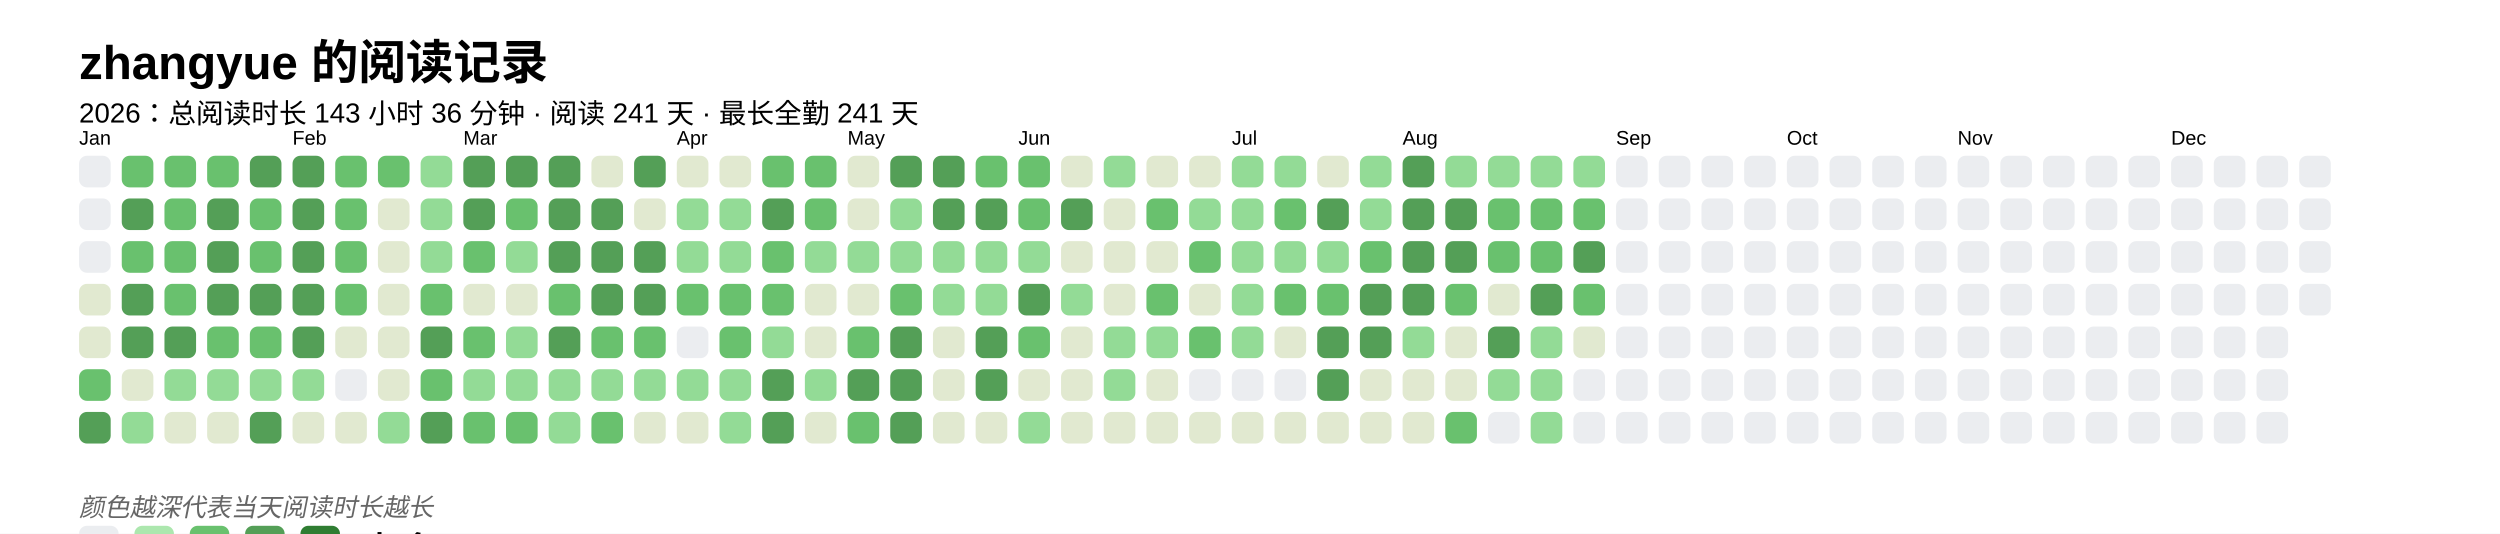
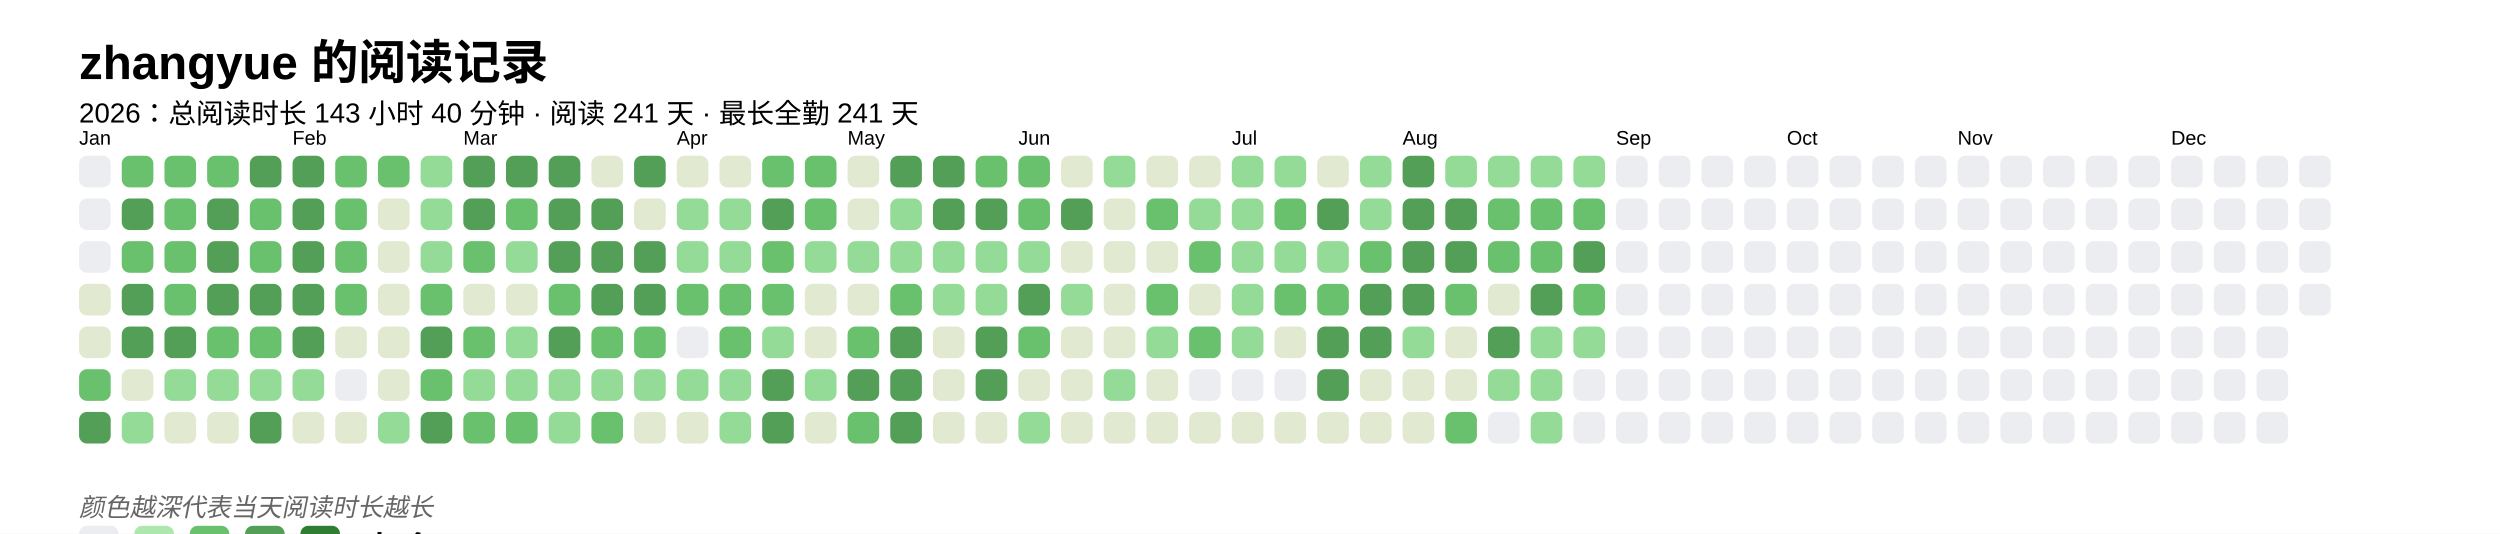
<svg xmlns="http://www.w3.org/2000/svg" baseProfile="full" height="67.5mm" version="1.1" viewBox="0,0,316.2,67.5" width="316.2mm">
  <defs />
  <rect fill="#FFFFFF" height="67.5" width="316.2" x="0" y="0" />
  <text fill="#000000" style="font-size:6px; font-family:Arial; font-weight:bold;" x="10" y="10">zhangyue 的阅读记录</text>
-   <text fill="#000000" style="font-size:3.5px; font-family:Arial;" x="10" y="15.5">2026：总阅读时长 143 小时 36 分钟 · 阅读 241 天 · 最长全勤 241 天</text>
+   <text fill="#000000" style="font-size:3.5px; font-family:Arial;" x="10" y="15.5">2026：总阅读时长 143 小时 40 分钟 · 阅读 241 天 · 最长全勤 241 天</text>
  <text fill="#000000" style="font-size:2.5px; font-family:Arial" x="10" y="18.3">Jan</text>
  <rect fill="#EBEDF0" height="4" rx="1" ry="1" width="4" x="10" y="19.7" />
  <rect fill="#EBEDF0" height="4" rx="1" ry="1" width="4" x="10" y="25.1" />
  <rect fill="#EBEDF0" height="4" rx="1" ry="1" width="4" x="10" y="30.5" />
  <rect fill="#e1e9d0" height="4" rx="1" ry="1" width="4" x="10" y="35.9" />
  <rect fill="#e1e9d0" height="4" rx="1" ry="1" width="4" x="10" y="41.3" />
  <rect fill="#69C16E" height="4" rx="1" ry="1" width="4" x="10" y="46.7" />
  <rect fill="#549F57" height="4" rx="1" ry="1" width="4" x="10" y="52.1" />
  <rect fill="#69C16E" height="4" rx="1" ry="1" width="4" x="15.4" y="19.7" />
  <rect fill="#549F57" height="4" rx="1" ry="1" width="4" x="15.4" y="25.1" />
  <rect fill="#69C16E" height="4" rx="1" ry="1" width="4" x="15.4" y="30.5" />
  <rect fill="#549F57" height="4" rx="1" ry="1" width="4" x="15.4" y="35.9" />
  <rect fill="#549F57" height="4" rx="1" ry="1" width="4" x="15.4" y="41.3" />
  <rect fill="#e1e9d0" height="4" rx="1" ry="1" width="4" x="15.4" y="46.7" />
  <rect fill="#93db96" height="4" rx="1" ry="1" width="4" x="15.4" y="52.1" />
  <rect fill="#69C16E" height="4" rx="1" ry="1" width="4" x="20.8" y="19.7" />
  <rect fill="#69C16E" height="4" rx="1" ry="1" width="4" x="20.8" y="25.1" />
  <rect fill="#69C16E" height="4" rx="1" ry="1" width="4" x="20.8" y="30.5" />
  <rect fill="#69C16E" height="4" rx="1" ry="1" width="4" x="20.8" y="35.9" />
  <rect fill="#549F57" height="4" rx="1" ry="1" width="4" x="20.8" y="41.3" />
  <rect fill="#93db96" height="4" rx="1" ry="1" width="4" x="20.8" y="46.7" />
  <rect fill="#e1e9d0" height="4" rx="1" ry="1" width="4" x="20.8" y="52.1" />
  <rect fill="#69C16E" height="4" rx="1" ry="1" width="4" x="26.2" y="19.7" />
  <rect fill="#549F57" height="4" rx="1" ry="1" width="4" x="26.2" y="25.1" />
  <rect fill="#549F57" height="4" rx="1" ry="1" width="4" x="26.2" y="30.5" />
  <rect fill="#549F57" height="4" rx="1" ry="1" width="4" x="26.2" y="35.9" />
  <rect fill="#69C16E" height="4" rx="1" ry="1" width="4" x="26.2" y="41.3" />
  <rect fill="#93db96" height="4" rx="1" ry="1" width="4" x="26.2" y="46.7" />
  <rect fill="#e1e9d0" height="4" rx="1" ry="1" width="4" x="26.2" y="52.1" />
  <rect fill="#549F57" height="4" rx="1" ry="1" width="4" x="31.6" y="19.7" />
  <rect fill="#69C16E" height="4" rx="1" ry="1" width="4" x="31.6" y="25.1" />
  <rect fill="#69C16E" height="4" rx="1" ry="1" width="4" x="31.6" y="30.5" />
  <rect fill="#549F57" height="4" rx="1" ry="1" width="4" x="31.6" y="35.9" />
  <rect fill="#69C16E" height="4" rx="1" ry="1" width="4" x="31.6" y="41.3" />
  <rect fill="#93db96" height="4" rx="1" ry="1" width="4" x="31.6" y="46.7" />
  <rect fill="#549F57" height="4" rx="1" ry="1" width="4" x="31.6" y="52.1" />
  <text fill="#000000" style="font-size:2.5px; font-family:Arial" x="37.0" y="18.3">Feb</text>
  <rect fill="#549F57" height="4" rx="1" ry="1" width="4" x="37.0" y="19.7" />
  <rect fill="#549F57" height="4" rx="1" ry="1" width="4" x="37.0" y="25.1" />
  <rect fill="#549F57" height="4" rx="1" ry="1" width="4" x="37.0" y="30.5" />
  <rect fill="#549F57" height="4" rx="1" ry="1" width="4" x="37.0" y="35.9" />
  <rect fill="#549F57" height="4" rx="1" ry="1" width="4" x="37.0" y="41.3" />
  <rect fill="#93db96" height="4" rx="1" ry="1" width="4" x="37.0" y="46.7" />
  <rect fill="#e1e9d0" height="4" rx="1" ry="1" width="4" x="37.0" y="52.1" />
  <rect fill="#69C16E" height="4" rx="1" ry="1" width="4" x="42.4" y="19.7" />
  <rect fill="#69C16E" height="4" rx="1" ry="1" width="4" x="42.4" y="25.1" />
  <rect fill="#69C16E" height="4" rx="1" ry="1" width="4" x="42.4" y="30.5" />
  <rect fill="#69C16E" height="4" rx="1" ry="1" width="4" x="42.4" y="35.9" />
  <rect fill="#e1e9d0" height="4" rx="1" ry="1" width="4" x="42.4" y="41.3" />
  <rect fill="#EBEDF0" height="4" rx="1" ry="1" width="4" x="42.4" y="46.7" />
  <rect fill="#e1e9d0" height="4" rx="1" ry="1" width="4" x="42.4" y="52.1" />
  <rect fill="#69C16E" height="4" rx="1" ry="1" width="4" x="47.8" y="19.7" />
  <rect fill="#e1e9d0" height="4" rx="1" ry="1" width="4" x="47.8" y="25.1" />
  <rect fill="#e1e9d0" height="4" rx="1" ry="1" width="4" x="47.8" y="30.5" />
  <rect fill="#e1e9d0" height="4" rx="1" ry="1" width="4" x="47.8" y="35.9" />
  <rect fill="#e1e9d0" height="4" rx="1" ry="1" width="4" x="47.8" y="41.3" />
  <rect fill="#e1e9d0" height="4" rx="1" ry="1" width="4" x="47.8" y="46.7" />
  <rect fill="#93db96" height="4" rx="1" ry="1" width="4" x="47.8" y="52.1" />
  <rect fill="#93db96" height="4" rx="1" ry="1" width="4" x="53.2" y="19.7" />
  <rect fill="#93db96" height="4" rx="1" ry="1" width="4" x="53.2" y="25.1" />
  <rect fill="#93db96" height="4" rx="1" ry="1" width="4" x="53.2" y="30.5" />
  <rect fill="#69C16E" height="4" rx="1" ry="1" width="4" x="53.2" y="35.9" />
  <rect fill="#549F57" height="4" rx="1" ry="1" width="4" x="53.2" y="41.3" />
  <rect fill="#69C16E" height="4" rx="1" ry="1" width="4" x="53.2" y="46.7" />
  <rect fill="#549F57" height="4" rx="1" ry="1" width="4" x="53.2" y="52.1" />
  <text fill="#000000" style="font-size:2.5px; font-family:Arial" x="58.6" y="18.3">Mar</text>
  <rect fill="#549F57" height="4" rx="1" ry="1" width="4" x="58.6" y="19.7" />
  <rect fill="#549F57" height="4" rx="1" ry="1" width="4" x="58.6" y="25.1" />
  <rect fill="#69C16E" height="4" rx="1" ry="1" width="4" x="58.6" y="30.5" />
  <rect fill="#e1e9d0" height="4" rx="1" ry="1" width="4" x="58.6" y="35.9" />
  <rect fill="#69C16E" height="4" rx="1" ry="1" width="4" x="58.6" y="41.3" />
  <rect fill="#93db96" height="4" rx="1" ry="1" width="4" x="58.6" y="46.7" />
  <rect fill="#69C16E" height="4" rx="1" ry="1" width="4" x="58.6" y="52.1" />
  <rect fill="#549F57" height="4" rx="1" ry="1" width="4" x="64" y="19.7" />
  <rect fill="#69C16E" height="4" rx="1" ry="1" width="4" x="64" y="25.1" />
  <rect fill="#93db96" height="4" rx="1" ry="1" width="4" x="64" y="30.5" />
  <rect fill="#e1e9d0" height="4" rx="1" ry="1" width="4" x="64" y="35.9" />
  <rect fill="#93db96" height="4" rx="1" ry="1" width="4" x="64" y="41.3" />
  <rect fill="#93db96" height="4" rx="1" ry="1" width="4" x="64" y="46.7" />
  <rect fill="#69C16E" height="4" rx="1" ry="1" width="4" x="64" y="52.1" />
  <rect fill="#549F57" height="4" rx="1" ry="1" width="4" x="69.4" y="19.7" />
  <rect fill="#549F57" height="4" rx="1" ry="1" width="4" x="69.4" y="25.1" />
  <rect fill="#549F57" height="4" rx="1" ry="1" width="4" x="69.4" y="30.5" />
  <rect fill="#69C16E" height="4" rx="1" ry="1" width="4" x="69.4" y="35.9" />
  <rect fill="#549F57" height="4" rx="1" ry="1" width="4" x="69.4" y="41.3" />
  <rect fill="#93db96" height="4" rx="1" ry="1" width="4" x="69.4" y="46.7" />
  <rect fill="#93db96" height="4" rx="1" ry="1" width="4" x="69.4" y="52.1" />
  <rect fill="#e1e9d0" height="4" rx="1" ry="1" width="4" x="74.8" y="19.7" />
  <rect fill="#549F57" height="4" rx="1" ry="1" width="4" x="74.8" y="25.1" />
  <rect fill="#549F57" height="4" rx="1" ry="1" width="4" x="74.8" y="30.5" />
  <rect fill="#549F57" height="4" rx="1" ry="1" width="4" x="74.8" y="35.9" />
  <rect fill="#69C16E" height="4" rx="1" ry="1" width="4" x="74.8" y="41.3" />
  <rect fill="#93db96" height="4" rx="1" ry="1" width="4" x="74.8" y="46.7" />
  <rect fill="#69C16E" height="4" rx="1" ry="1" width="4" x="74.8" y="52.1" />
  <rect fill="#549F57" height="4" rx="1" ry="1" width="4" x="80.2" y="19.7" />
  <rect fill="#e1e9d0" height="4" rx="1" ry="1" width="4" x="80.2" y="25.1" />
  <rect fill="#549F57" height="4" rx="1" ry="1" width="4" x="80.2" y="30.5" />
  <rect fill="#549F57" height="4" rx="1" ry="1" width="4" x="80.2" y="35.9" />
  <rect fill="#69C16E" height="4" rx="1" ry="1" width="4" x="80.2" y="41.3" />
  <rect fill="#93db96" height="4" rx="1" ry="1" width="4" x="80.2" y="46.7" />
  <rect fill="#e1e9d0" height="4" rx="1" ry="1" width="4" x="80.2" y="52.1" />
  <text fill="#000000" style="font-size:2.5px; font-family:Arial" x="85.6" y="18.3">Apr</text>
  <rect fill="#e1e9d0" height="4" rx="1" ry="1" width="4" x="85.6" y="19.7" />
  <rect fill="#93db96" height="4" rx="1" ry="1" width="4" x="85.6" y="25.1" />
  <rect fill="#93db96" height="4" rx="1" ry="1" width="4" x="85.6" y="30.5" />
  <rect fill="#69C16E" height="4" rx="1" ry="1" width="4" x="85.6" y="35.9" />
  <rect fill="#EBEDF0" height="4" rx="1" ry="1" width="4" x="85.6" y="41.3" />
  <rect fill="#93db96" height="4" rx="1" ry="1" width="4" x="85.6" y="46.7" />
  <rect fill="#e1e9d0" height="4" rx="1" ry="1" width="4" x="85.6" y="52.1" />
  <rect fill="#e1e9d0" height="4" rx="1" ry="1" width="4" x="91" y="19.7" />
  <rect fill="#93db96" height="4" rx="1" ry="1" width="4" x="91" y="25.1" />
  <rect fill="#93db96" height="4" rx="1" ry="1" width="4" x="91" y="30.5" />
  <rect fill="#69C16E" height="4" rx="1" ry="1" width="4" x="91" y="35.9" />
  <rect fill="#69C16E" height="4" rx="1" ry="1" width="4" x="91" y="41.3" />
  <rect fill="#93db96" height="4" rx="1" ry="1" width="4" x="91" y="46.7" />
  <rect fill="#93db96" height="4" rx="1" ry="1" width="4" x="91" y="52.1" />
  <rect fill="#69C16E" height="4" rx="1" ry="1" width="4" x="96.4" y="19.7" />
  <rect fill="#549F57" height="4" rx="1" ry="1" width="4" x="96.4" y="25.1" />
  <rect fill="#69C16E" height="4" rx="1" ry="1" width="4" x="96.4" y="30.5" />
  <rect fill="#69C16E" height="4" rx="1" ry="1" width="4" x="96.4" y="35.9" />
  <rect fill="#93db96" height="4" rx="1" ry="1" width="4" x="96.4" y="41.3" />
  <rect fill="#549F57" height="4" rx="1" ry="1" width="4" x="96.4" y="46.7" />
  <rect fill="#549F57" height="4" rx="1" ry="1" width="4" x="96.4" y="52.1" />
  <rect fill="#69C16E" height="4" rx="1" ry="1" width="4" x="101.8" y="19.7" />
  <rect fill="#69C16E" height="4" rx="1" ry="1" width="4" x="101.8" y="25.1" />
  <rect fill="#93db96" height="4" rx="1" ry="1" width="4" x="101.8" y="30.5" />
  <rect fill="#e1e9d0" height="4" rx="1" ry="1" width="4" x="101.8" y="35.9" />
  <rect fill="#e1e9d0" height="4" rx="1" ry="1" width="4" x="101.8" y="41.3" />
  <rect fill="#93db96" height="4" rx="1" ry="1" width="4" x="101.8" y="46.7" />
  <rect fill="#e1e9d0" height="4" rx="1" ry="1" width="4" x="101.8" y="52.1" />
  <text fill="#000000" style="font-size:2.5px; font-family:Arial" x="107.2" y="18.3">May</text>
  <rect fill="#e1e9d0" height="4" rx="1" ry="1" width="4" x="107.2" y="19.7" />
  <rect fill="#e1e9d0" height="4" rx="1" ry="1" width="4" x="107.2" y="25.1" />
  <rect fill="#93db96" height="4" rx="1" ry="1" width="4" x="107.2" y="30.5" />
  <rect fill="#e1e9d0" height="4" rx="1" ry="1" width="4" x="107.2" y="35.9" />
  <rect fill="#69C16E" height="4" rx="1" ry="1" width="4" x="107.2" y="41.3" />
  <rect fill="#549F57" height="4" rx="1" ry="1" width="4" x="107.2" y="46.7" />
  <rect fill="#69C16E" height="4" rx="1" ry="1" width="4" x="107.2" y="52.1" />
  <rect fill="#549F57" height="4" rx="1" ry="1" width="4" x="112.6" y="19.7" />
  <rect fill="#93db96" height="4" rx="1" ry="1" width="4" x="112.6" y="25.1" />
  <rect fill="#93db96" height="4" rx="1" ry="1" width="4" x="112.6" y="30.5" />
  <rect fill="#69C16E" height="4" rx="1" ry="1" width="4" x="112.6" y="35.9" />
  <rect fill="#549F57" height="4" rx="1" ry="1" width="4" x="112.6" y="41.3" />
  <rect fill="#549F57" height="4" rx="1" ry="1" width="4" x="112.6" y="46.7" />
  <rect fill="#549F57" height="4" rx="1" ry="1" width="4" x="112.6" y="52.1" />
  <rect fill="#549F57" height="4" rx="1" ry="1" width="4" x="118" y="19.7" />
  <rect fill="#549F57" height="4" rx="1" ry="1" width="4" x="118" y="25.1" />
  <rect fill="#93db96" height="4" rx="1" ry="1" width="4" x="118" y="30.5" />
  <rect fill="#93db96" height="4" rx="1" ry="1" width="4" x="118" y="35.9" />
  <rect fill="#e1e9d0" height="4" rx="1" ry="1" width="4" x="118" y="41.3" />
  <rect fill="#e1e9d0" height="4" rx="1" ry="1" width="4" x="118" y="46.7" />
  <rect fill="#e1e9d0" height="4" rx="1" ry="1" width="4" x="118" y="52.1" />
  <rect fill="#69C16E" height="4" rx="1" ry="1" width="4" x="123.4" y="19.7" />
  <rect fill="#549F57" height="4" rx="1" ry="1" width="4" x="123.4" y="25.1" />
  <rect fill="#93db96" height="4" rx="1" ry="1" width="4" x="123.4" y="30.5" />
  <rect fill="#93db96" height="4" rx="1" ry="1" width="4" x="123.4" y="35.9" />
  <rect fill="#549F57" height="4" rx="1" ry="1" width="4" x="123.4" y="41.3" />
  <rect fill="#549F57" height="4" rx="1" ry="1" width="4" x="123.4" y="46.7" />
  <rect fill="#e1e9d0" height="4" rx="1" ry="1" width="4" x="123.4" y="52.1" />
  <text fill="#000000" style="font-size:2.5px; font-family:Arial" x="128.8" y="18.3">Jun</text>
  <rect fill="#69C16E" height="4" rx="1" ry="1" width="4" x="128.8" y="19.7" />
  <rect fill="#69C16E" height="4" rx="1" ry="1" width="4" x="128.8" y="25.1" />
  <rect fill="#93db96" height="4" rx="1" ry="1" width="4" x="128.8" y="30.5" />
  <rect fill="#549F57" height="4" rx="1" ry="1" width="4" x="128.8" y="35.9" />
  <rect fill="#69C16E" height="4" rx="1" ry="1" width="4" x="128.8" y="41.3" />
  <rect fill="#e1e9d0" height="4" rx="1" ry="1" width="4" x="128.8" y="46.7" />
  <rect fill="#93db96" height="4" rx="1" ry="1" width="4" x="128.8" y="52.1" />
  <rect fill="#e1e9d0" height="4" rx="1" ry="1" width="4" x="134.2" y="19.7" />
  <rect fill="#549F57" height="4" rx="1" ry="1" width="4" x="134.2" y="25.1" />
  <rect fill="#e1e9d0" height="4" rx="1" ry="1" width="4" x="134.2" y="30.5" />
  <rect fill="#93db96" height="4" rx="1" ry="1" width="4" x="134.2" y="35.9" />
  <rect fill="#e1e9d0" height="4" rx="1" ry="1" width="4" x="134.2" y="41.3" />
  <rect fill="#e1e9d0" height="4" rx="1" ry="1" width="4" x="134.2" y="46.7" />
  <rect fill="#e1e9d0" height="4" rx="1" ry="1" width="4" x="134.2" y="52.1" />
  <rect fill="#93db96" height="4" rx="1" ry="1" width="4" x="139.6" y="19.7" />
  <rect fill="#e1e9d0" height="4" rx="1" ry="1" width="4" x="139.6" y="25.1" />
  <rect fill="#e1e9d0" height="4" rx="1" ry="1" width="4" x="139.6" y="30.5" />
  <rect fill="#e1e9d0" height="4" rx="1" ry="1" width="4" x="139.6" y="35.9" />
-   <rect fill="#93db96" height="4" rx="1" ry="1" width="4" x="139.6" y="41.3" />
+   <rect fill="#e1e9d0" height="4" rx="1" ry="1" width="4" x="139.6" y="41.3" />
  <rect fill="#93db96" height="4" rx="1" ry="1" width="4" x="139.6" y="46.7" />
  <rect fill="#e1e9d0" height="4" rx="1" ry="1" width="4" x="139.6" y="52.1" />
  <rect fill="#e1e9d0" height="4" rx="1" ry="1" width="4" x="145" y="19.7" />
  <rect fill="#69C16E" height="4" rx="1" ry="1" width="4" x="145" y="25.1" />
  <rect fill="#e1e9d0" height="4" rx="1" ry="1" width="4" x="145" y="30.5" />
  <rect fill="#69C16E" height="4" rx="1" ry="1" width="4" x="145" y="35.9" />
  <rect fill="#93db96" height="4" rx="1" ry="1" width="4" x="145" y="41.3" />
  <rect fill="#e1e9d0" height="4" rx="1" ry="1" width="4" x="145" y="46.7" />
  <rect fill="#e1e9d0" height="4" rx="1" ry="1" width="4" x="145" y="52.1" />
  <rect fill="#e1e9d0" height="4" rx="1" ry="1" width="4" x="150.4" y="19.7" />
  <rect fill="#93db96" height="4" rx="1" ry="1" width="4" x="150.4" y="25.1" />
  <rect fill="#69C16E" height="4" rx="1" ry="1" width="4" x="150.4" y="30.5" />
  <rect fill="#e1e9d0" height="4" rx="1" ry="1" width="4" x="150.4" y="35.9" />
  <rect fill="#69C16E" height="4" rx="1" ry="1" width="4" x="150.4" y="41.3" />
  <rect fill="#EBEDF0" height="4" rx="1" ry="1" width="4" x="150.4" y="46.7" />
  <rect fill="#e1e9d0" height="4" rx="1" ry="1" width="4" x="150.4" y="52.1" />
  <text fill="#000000" style="font-size:2.5px; font-family:Arial" x="155.8" y="18.3">Jul</text>
  <rect fill="#93db96" height="4" rx="1" ry="1" width="4" x="155.8" y="19.7" />
  <rect fill="#93db96" height="4" rx="1" ry="1" width="4" x="155.8" y="25.1" />
  <rect fill="#93db96" height="4" rx="1" ry="1" width="4" x="155.8" y="30.5" />
  <rect fill="#93db96" height="4" rx="1" ry="1" width="4" x="155.8" y="35.9" />
  <rect fill="#93db96" height="4" rx="1" ry="1" width="4" x="155.8" y="41.3" />
  <rect fill="#EBEDF0" height="4" rx="1" ry="1" width="4" x="155.8" y="46.7" />
  <rect fill="#e1e9d0" height="4" rx="1" ry="1" width="4" x="155.8" y="52.1" />
  <rect fill="#93db96" height="4" rx="1" ry="1" width="4" x="161.2" y="19.7" />
  <rect fill="#69C16E" height="4" rx="1" ry="1" width="4" x="161.2" y="25.1" />
  <rect fill="#93db96" height="4" rx="1" ry="1" width="4" x="161.2" y="30.5" />
  <rect fill="#69C16E" height="4" rx="1" ry="1" width="4" x="161.2" y="35.9" />
  <rect fill="#e1e9d0" height="4" rx="1" ry="1" width="4" x="161.2" y="41.3" />
  <rect fill="#EBEDF0" height="4" rx="1" ry="1" width="4" x="161.2" y="46.7" />
  <rect fill="#e1e9d0" height="4" rx="1" ry="1" width="4" x="161.2" y="52.1" />
  <rect fill="#e1e9d0" height="4" rx="1" ry="1" width="4" x="166.6" y="19.7" />
  <rect fill="#549F57" height="4" rx="1" ry="1" width="4" x="166.6" y="25.1" />
  <rect fill="#93db96" height="4" rx="1" ry="1" width="4" x="166.6" y="30.5" />
  <rect fill="#69C16E" height="4" rx="1" ry="1" width="4" x="166.6" y="35.9" />
  <rect fill="#549F57" height="4" rx="1" ry="1" width="4" x="166.6" y="41.3" />
  <rect fill="#549F57" height="4" rx="1" ry="1" width="4" x="166.6" y="46.7" />
  <rect fill="#e1e9d0" height="4" rx="1" ry="1" width="4" x="166.6" y="52.1" />
  <rect fill="#93db96" height="4" rx="1" ry="1" width="4" x="172" y="19.7" />
  <rect fill="#93db96" height="4" rx="1" ry="1" width="4" x="172" y="25.1" />
  <rect fill="#69C16E" height="4" rx="1" ry="1" width="4" x="172" y="30.5" />
  <rect fill="#549F57" height="4" rx="1" ry="1" width="4" x="172" y="35.9" />
  <rect fill="#549F57" height="4" rx="1" ry="1" width="4" x="172" y="41.3" />
  <rect fill="#e1e9d0" height="4" rx="1" ry="1" width="4" x="172" y="46.7" />
  <rect fill="#e1e9d0" height="4" rx="1" ry="1" width="4" x="172" y="52.1" />
  <text fill="#000000" style="font-size:2.5px; font-family:Arial" x="177.4" y="18.3">Aug</text>
  <rect fill="#549F57" height="4" rx="1" ry="1" width="4" x="177.4" y="19.7" />
  <rect fill="#549F57" height="4" rx="1" ry="1" width="4" x="177.4" y="25.1" />
  <rect fill="#549F57" height="4" rx="1" ry="1" width="4" x="177.4" y="30.5" />
  <rect fill="#549F57" height="4" rx="1" ry="1" width="4" x="177.4" y="35.9" />
  <rect fill="#93db96" height="4" rx="1" ry="1" width="4" x="177.4" y="41.3" />
  <rect fill="#e1e9d0" height="4" rx="1" ry="1" width="4" x="177.4" y="46.7" />
  <rect fill="#e1e9d0" height="4" rx="1" ry="1" width="4" x="177.4" y="52.1" />
  <rect fill="#93db96" height="4" rx="1" ry="1" width="4" x="182.8" y="19.7" />
  <rect fill="#549F57" height="4" rx="1" ry="1" width="4" x="182.8" y="25.1" />
  <rect fill="#549F57" height="4" rx="1" ry="1" width="4" x="182.8" y="30.5" />
  <rect fill="#69C16E" height="4" rx="1" ry="1" width="4" x="182.8" y="35.9" />
  <rect fill="#e1e9d0" height="4" rx="1" ry="1" width="4" x="182.8" y="41.3" />
  <rect fill="#e1e9d0" height="4" rx="1" ry="1" width="4" x="182.8" y="46.7" />
  <rect fill="#69C16E" height="4" rx="1" ry="1" width="4" x="182.8" y="52.1" />
  <rect fill="#93db96" height="4" rx="1" ry="1" width="4" x="188.2" y="19.7" />
  <rect fill="#69C16E" height="4" rx="1" ry="1" width="4" x="188.2" y="25.1" />
  <rect fill="#69C16E" height="4" rx="1" ry="1" width="4" x="188.2" y="30.5" />
  <rect fill="#e1e9d0" height="4" rx="1" ry="1" width="4" x="188.2" y="35.9" />
  <rect fill="#549F57" height="4" rx="1" ry="1" width="4" x="188.2" y="41.3" />
  <rect fill="#93db96" height="4" rx="1" ry="1" width="4" x="188.2" y="46.7" />
  <rect fill="#EBEDF0" height="4" rx="1" ry="1" width="4" x="188.2" y="52.1" />
  <rect fill="#93db96" height="4" rx="1" ry="1" width="4" x="193.6" y="19.7" />
  <rect fill="#69C16E" height="4" rx="1" ry="1" width="4" x="193.6" y="25.1" />
  <rect fill="#69C16E" height="4" rx="1" ry="1" width="4" x="193.6" y="30.5" />
  <rect fill="#549F57" height="4" rx="1" ry="1" width="4" x="193.6" y="35.9" />
  <rect fill="#93db96" height="4" rx="1" ry="1" width="4" x="193.6" y="41.3" />
  <rect fill="#93db96" height="4" rx="1" ry="1" width="4" x="193.6" y="46.7" />
  <rect fill="#93db96" height="4" rx="1" ry="1" width="4" x="193.6" y="52.1" />
  <rect fill="#93db96" height="4" rx="1" ry="1" width="4" x="199" y="19.7" />
  <rect fill="#69C16E" height="4" rx="1" ry="1" width="4" x="199" y="25.1" />
  <rect fill="#549F57" height="4" rx="1" ry="1" width="4" x="199" y="30.5" />
  <rect fill="#69C16E" height="4" rx="1" ry="1" width="4" x="199" y="35.9" />
-   <rect fill="#e1e9d0" height="4" rx="1" ry="1" width="4" x="199" y="41.3" />
+   <rect fill="#93db96" height="4" rx="1" ry="1" width="4" x="199" y="41.3" />
  <rect fill="#EBEDF0" height="4" rx="1" ry="1" width="4" x="199" y="46.7" />
  <rect fill="#EBEDF0" height="4" rx="1" ry="1" width="4" x="199" y="52.1" />
  <text fill="#000000" style="font-size:2.5px; font-family:Arial" x="204.4" y="18.3">Sep</text>
  <rect fill="#EBEDF0" height="4" rx="1" ry="1" width="4" x="204.4" y="19.7" />
  <rect fill="#EBEDF0" height="4" rx="1" ry="1" width="4" x="204.4" y="25.1" />
  <rect fill="#EBEDF0" height="4" rx="1" ry="1" width="4" x="204.4" y="30.5" />
  <rect fill="#EBEDF0" height="4" rx="1" ry="1" width="4" x="204.4" y="35.9" />
  <rect fill="#EBEDF0" height="4" rx="1" ry="1" width="4" x="204.4" y="41.3" />
  <rect fill="#EBEDF0" height="4" rx="1" ry="1" width="4" x="204.4" y="46.7" />
  <rect fill="#EBEDF0" height="4" rx="1" ry="1" width="4" x="204.4" y="52.1" />
  <rect fill="#EBEDF0" height="4" rx="1" ry="1" width="4" x="209.8" y="19.7" />
  <rect fill="#EBEDF0" height="4" rx="1" ry="1" width="4" x="209.8" y="25.1" />
  <rect fill="#EBEDF0" height="4" rx="1" ry="1" width="4" x="209.8" y="30.5" />
  <rect fill="#EBEDF0" height="4" rx="1" ry="1" width="4" x="209.8" y="35.9" />
  <rect fill="#EBEDF0" height="4" rx="1" ry="1" width="4" x="209.8" y="41.3" />
  <rect fill="#EBEDF0" height="4" rx="1" ry="1" width="4" x="209.8" y="46.7" />
  <rect fill="#EBEDF0" height="4" rx="1" ry="1" width="4" x="209.8" y="52.1" />
  <rect fill="#EBEDF0" height="4" rx="1" ry="1" width="4" x="215.2" y="19.7" />
  <rect fill="#EBEDF0" height="4" rx="1" ry="1" width="4" x="215.2" y="25.1" />
  <rect fill="#EBEDF0" height="4" rx="1" ry="1" width="4" x="215.2" y="30.5" />
  <rect fill="#EBEDF0" height="4" rx="1" ry="1" width="4" x="215.2" y="35.9" />
  <rect fill="#EBEDF0" height="4" rx="1" ry="1" width="4" x="215.2" y="41.3" />
  <rect fill="#EBEDF0" height="4" rx="1" ry="1" width="4" x="215.2" y="46.7" />
  <rect fill="#EBEDF0" height="4" rx="1" ry="1" width="4" x="215.2" y="52.1" />
  <rect fill="#EBEDF0" height="4" rx="1" ry="1" width="4" x="220.6" y="19.7" />
  <rect fill="#EBEDF0" height="4" rx="1" ry="1" width="4" x="220.6" y="25.1" />
  <rect fill="#EBEDF0" height="4" rx="1" ry="1" width="4" x="220.6" y="30.5" />
  <rect fill="#EBEDF0" height="4" rx="1" ry="1" width="4" x="220.6" y="35.9" />
  <rect fill="#EBEDF0" height="4" rx="1" ry="1" width="4" x="220.6" y="41.3" />
  <rect fill="#EBEDF0" height="4" rx="1" ry="1" width="4" x="220.6" y="46.7" />
  <rect fill="#EBEDF0" height="4" rx="1" ry="1" width="4" x="220.6" y="52.1" />
  <text fill="#000000" style="font-size:2.5px; font-family:Arial" x="226" y="18.3">Oct</text>
  <rect fill="#EBEDF0" height="4" rx="1" ry="1" width="4" x="226" y="19.7" />
  <rect fill="#EBEDF0" height="4" rx="1" ry="1" width="4" x="226" y="25.1" />
  <rect fill="#EBEDF0" height="4" rx="1" ry="1" width="4" x="226" y="30.5" />
  <rect fill="#EBEDF0" height="4" rx="1" ry="1" width="4" x="226" y="35.9" />
  <rect fill="#EBEDF0" height="4" rx="1" ry="1" width="4" x="226" y="41.3" />
  <rect fill="#EBEDF0" height="4" rx="1" ry="1" width="4" x="226" y="46.7" />
  <rect fill="#EBEDF0" height="4" rx="1" ry="1" width="4" x="226" y="52.1" />
  <rect fill="#EBEDF0" height="4" rx="1" ry="1" width="4" x="231.4" y="19.7" />
  <rect fill="#EBEDF0" height="4" rx="1" ry="1" width="4" x="231.4" y="25.1" />
  <rect fill="#EBEDF0" height="4" rx="1" ry="1" width="4" x="231.4" y="30.5" />
  <rect fill="#EBEDF0" height="4" rx="1" ry="1" width="4" x="231.4" y="35.9" />
  <rect fill="#EBEDF0" height="4" rx="1" ry="1" width="4" x="231.4" y="41.3" />
  <rect fill="#EBEDF0" height="4" rx="1" ry="1" width="4" x="231.4" y="46.7" />
  <rect fill="#EBEDF0" height="4" rx="1" ry="1" width="4" x="231.4" y="52.1" />
  <rect fill="#EBEDF0" height="4" rx="1" ry="1" width="4" x="236.8" y="19.7" />
  <rect fill="#EBEDF0" height="4" rx="1" ry="1" width="4" x="236.8" y="25.1" />
  <rect fill="#EBEDF0" height="4" rx="1" ry="1" width="4" x="236.8" y="30.5" />
  <rect fill="#EBEDF0" height="4" rx="1" ry="1" width="4" x="236.8" y="35.9" />
  <rect fill="#EBEDF0" height="4" rx="1" ry="1" width="4" x="236.8" y="41.3" />
  <rect fill="#EBEDF0" height="4" rx="1" ry="1" width="4" x="236.8" y="46.7" />
  <rect fill="#EBEDF0" height="4" rx="1" ry="1" width="4" x="236.8" y="52.1" />
  <rect fill="#EBEDF0" height="4" rx="1" ry="1" width="4" x="242.2" y="19.7" />
  <rect fill="#EBEDF0" height="4" rx="1" ry="1" width="4" x="242.2" y="25.1" />
  <rect fill="#EBEDF0" height="4" rx="1" ry="1" width="4" x="242.2" y="30.5" />
  <rect fill="#EBEDF0" height="4" rx="1" ry="1" width="4" x="242.2" y="35.9" />
  <rect fill="#EBEDF0" height="4" rx="1" ry="1" width="4" x="242.2" y="41.3" />
  <rect fill="#EBEDF0" height="4" rx="1" ry="1" width="4" x="242.2" y="46.7" />
  <rect fill="#EBEDF0" height="4" rx="1" ry="1" width="4" x="242.2" y="52.1" />
  <text fill="#000000" style="font-size:2.5px; font-family:Arial" x="247.6" y="18.3">Nov</text>
  <rect fill="#EBEDF0" height="4" rx="1" ry="1" width="4" x="247.6" y="19.7" />
  <rect fill="#EBEDF0" height="4" rx="1" ry="1" width="4" x="247.6" y="25.1" />
  <rect fill="#EBEDF0" height="4" rx="1" ry="1" width="4" x="247.6" y="30.5" />
  <rect fill="#EBEDF0" height="4" rx="1" ry="1" width="4" x="247.6" y="35.9" />
  <rect fill="#EBEDF0" height="4" rx="1" ry="1" width="4" x="247.6" y="41.3" />
  <rect fill="#EBEDF0" height="4" rx="1" ry="1" width="4" x="247.6" y="46.7" />
  <rect fill="#EBEDF0" height="4" rx="1" ry="1" width="4" x="247.6" y="52.1" />
  <rect fill="#EBEDF0" height="4" rx="1" ry="1" width="4" x="253" y="19.7" />
  <rect fill="#EBEDF0" height="4" rx="1" ry="1" width="4" x="253" y="25.1" />
  <rect fill="#EBEDF0" height="4" rx="1" ry="1" width="4" x="253" y="30.5" />
  <rect fill="#EBEDF0" height="4" rx="1" ry="1" width="4" x="253" y="35.9" />
  <rect fill="#EBEDF0" height="4" rx="1" ry="1" width="4" x="253" y="41.3" />
  <rect fill="#EBEDF0" height="4" rx="1" ry="1" width="4" x="253" y="46.7" />
  <rect fill="#EBEDF0" height="4" rx="1" ry="1" width="4" x="253" y="52.1" />
  <rect fill="#EBEDF0" height="4" rx="1" ry="1" width="4" x="258.4" y="19.7" />
  <rect fill="#EBEDF0" height="4" rx="1" ry="1" width="4" x="258.4" y="25.1" />
  <rect fill="#EBEDF0" height="4" rx="1" ry="1" width="4" x="258.4" y="30.5" />
  <rect fill="#EBEDF0" height="4" rx="1" ry="1" width="4" x="258.4" y="35.9" />
  <rect fill="#EBEDF0" height="4" rx="1" ry="1" width="4" x="258.4" y="41.3" />
  <rect fill="#EBEDF0" height="4" rx="1" ry="1" width="4" x="258.4" y="46.7" />
  <rect fill="#EBEDF0" height="4" rx="1" ry="1" width="4" x="258.4" y="52.1" />
  <rect fill="#EBEDF0" height="4" rx="1" ry="1" width="4" x="263.8" y="19.7" />
  <rect fill="#EBEDF0" height="4" rx="1" ry="1" width="4" x="263.8" y="25.1" />
  <rect fill="#EBEDF0" height="4" rx="1" ry="1" width="4" x="263.8" y="30.5" />
  <rect fill="#EBEDF0" height="4" rx="1" ry="1" width="4" x="263.8" y="35.9" />
  <rect fill="#EBEDF0" height="4" rx="1" ry="1" width="4" x="263.8" y="41.3" />
  <rect fill="#EBEDF0" height="4" rx="1" ry="1" width="4" x="263.8" y="46.7" />
  <rect fill="#EBEDF0" height="4" rx="1" ry="1" width="4" x="263.8" y="52.1" />
  <rect fill="#EBEDF0" height="4" rx="1" ry="1" width="4" x="269.2" y="19.7" />
  <rect fill="#EBEDF0" height="4" rx="1" ry="1" width="4" x="269.2" y="25.1" />
  <rect fill="#EBEDF0" height="4" rx="1" ry="1" width="4" x="269.2" y="30.5" />
  <rect fill="#EBEDF0" height="4" rx="1" ry="1" width="4" x="269.2" y="35.9" />
  <rect fill="#EBEDF0" height="4" rx="1" ry="1" width="4" x="269.2" y="41.3" />
  <rect fill="#EBEDF0" height="4" rx="1" ry="1" width="4" x="269.2" y="46.7" />
  <rect fill="#EBEDF0" height="4" rx="1" ry="1" width="4" x="269.2" y="52.1" />
  <text fill="#000000" style="font-size:2.5px; font-family:Arial" x="274.6" y="18.3">Dec</text>
  <rect fill="#EBEDF0" height="4" rx="1" ry="1" width="4" x="274.6" y="19.7" />
  <rect fill="#EBEDF0" height="4" rx="1" ry="1" width="4" x="274.6" y="25.1" />
  <rect fill="#EBEDF0" height="4" rx="1" ry="1" width="4" x="274.6" y="30.5" />
  <rect fill="#EBEDF0" height="4" rx="1" ry="1" width="4" x="274.6" y="35.9" />
  <rect fill="#EBEDF0" height="4" rx="1" ry="1" width="4" x="274.6" y="41.3" />
  <rect fill="#EBEDF0" height="4" rx="1" ry="1" width="4" x="274.6" y="46.7" />
  <rect fill="#EBEDF0" height="4" rx="1" ry="1" width="4" x="274.6" y="52.1" />
  <rect fill="#EBEDF0" height="4" rx="1" ry="1" width="4" x="280" y="19.7" />
  <rect fill="#EBEDF0" height="4" rx="1" ry="1" width="4" x="280" y="25.1" />
  <rect fill="#EBEDF0" height="4" rx="1" ry="1" width="4" x="280" y="30.5" />
  <rect fill="#EBEDF0" height="4" rx="1" ry="1" width="4" x="280" y="35.9" />
  <rect fill="#EBEDF0" height="4" rx="1" ry="1" width="4" x="280" y="41.3" />
  <rect fill="#EBEDF0" height="4" rx="1" ry="1" width="4" x="280" y="46.7" />
  <rect fill="#EBEDF0" height="4" rx="1" ry="1" width="4" x="280" y="52.1" />
  <rect fill="#EBEDF0" height="4" rx="1" ry="1" width="4" x="285.4" y="19.7" />
  <rect fill="#EBEDF0" height="4" rx="1" ry="1" width="4" x="285.4" y="25.1" />
  <rect fill="#EBEDF0" height="4" rx="1" ry="1" width="4" x="285.4" y="30.5" />
  <rect fill="#EBEDF0" height="4" rx="1" ry="1" width="4" x="285.4" y="35.9" />
  <rect fill="#EBEDF0" height="4" rx="1" ry="1" width="4" x="285.4" y="41.3" />
  <rect fill="#EBEDF0" height="4" rx="1" ry="1" width="4" x="285.4" y="46.7" />
  <rect fill="#EBEDF0" height="4" rx="1" ry="1" width="4" x="285.4" y="52.1" />
  <rect fill="#EBEDF0" height="4" rx="1" ry="1" width="4" x="290.8" y="19.7" />
  <rect fill="#EBEDF0" height="4" rx="1" ry="1" width="4" x="290.8" y="25.1" />
  <rect fill="#EBEDF0" height="4" rx="1" ry="1" width="4" x="290.8" y="30.5" />
  <rect fill="#EBEDF0" height="4" rx="1" ry="1" width="4" x="290.8" y="35.9" />
  <text fill="#666666" style="font-size:3.2px; font-family:Arial; font-style:italic;" x="10" y="65.3">颜色越深代表当天阅读时长越长</text>
  <rect fill="#EBEDF0" x="10.0" y="66.5" width="5.0" height="5.0" rx="1" ry="1" />
  <text fill="#000000" style="font-size:3.5px; font-family:Arial;" x="10.0" y="75.3">0</text>
  <rect fill="#ACE7AE" x="17.0" y="66.5" width="5.0" height="5.0" rx="1" ry="1" />
  <text fill="#000000" style="font-size:3.5px; font-family:Arial;" x="17.0" y="75.3">&lt;30 分</text>
  <rect fill="#69C16E" x="24.0" y="66.5" width="5.0" height="5.0" rx="1" ry="1" />
  <text fill="#000000" style="font-size:3.5px; font-family:Arial;" x="24.0" y="75.3">30-60 分</text>
  <rect fill="#549F57" x="31.0" y="66.5" width="5.0" height="5.0" rx="1" ry="1" />
  <text fill="#000000" style="font-size:3.5px; font-family:Arial;" x="31.0" y="75.3">1-2 小时</text>
  <rect fill="#2F7D32" x="38.0" y="66.5" width="5.0" height="5.0" rx="1" ry="1" />
  <text fill="#000000" style="font-size:3.5px; font-family:Arial;" x="38.0" y="75.3">2 小时+</text>
  <text fill="#000000" style="font-size:4px; font-family:Arial; font-weight:bold;" x="46.0" y="70.7">少</text>
  <text fill="#000000" style="font-size:4px; font-family:Arial; font-weight:bold;" x="51.0" y="70.7">多</text>
</svg>
